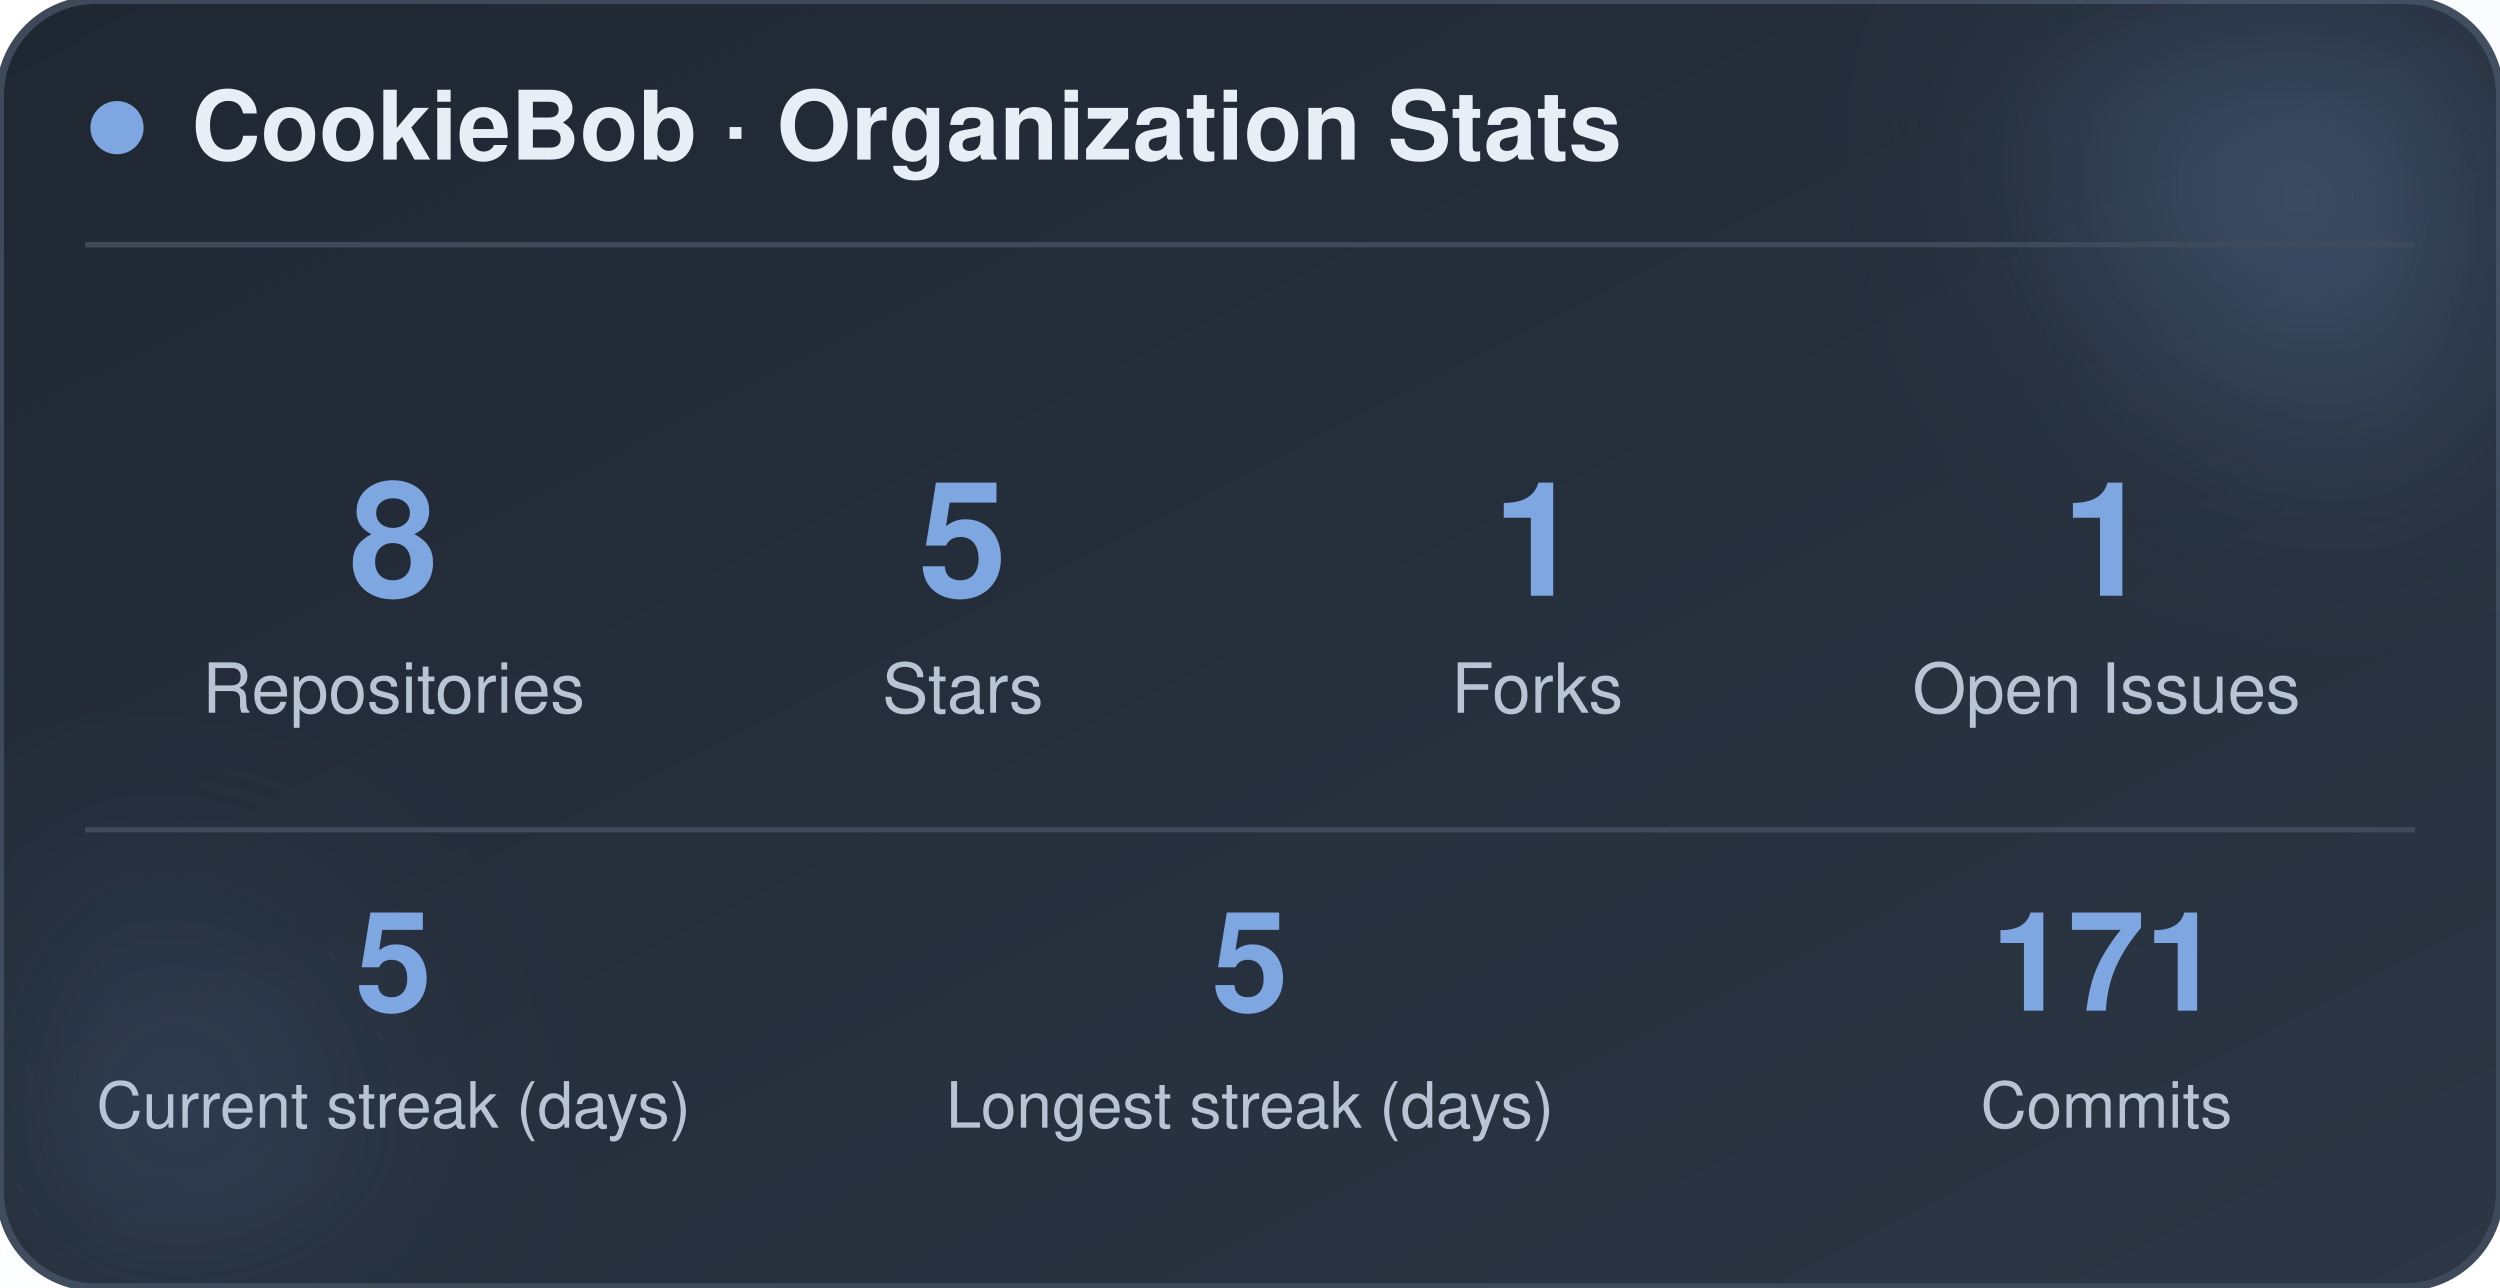
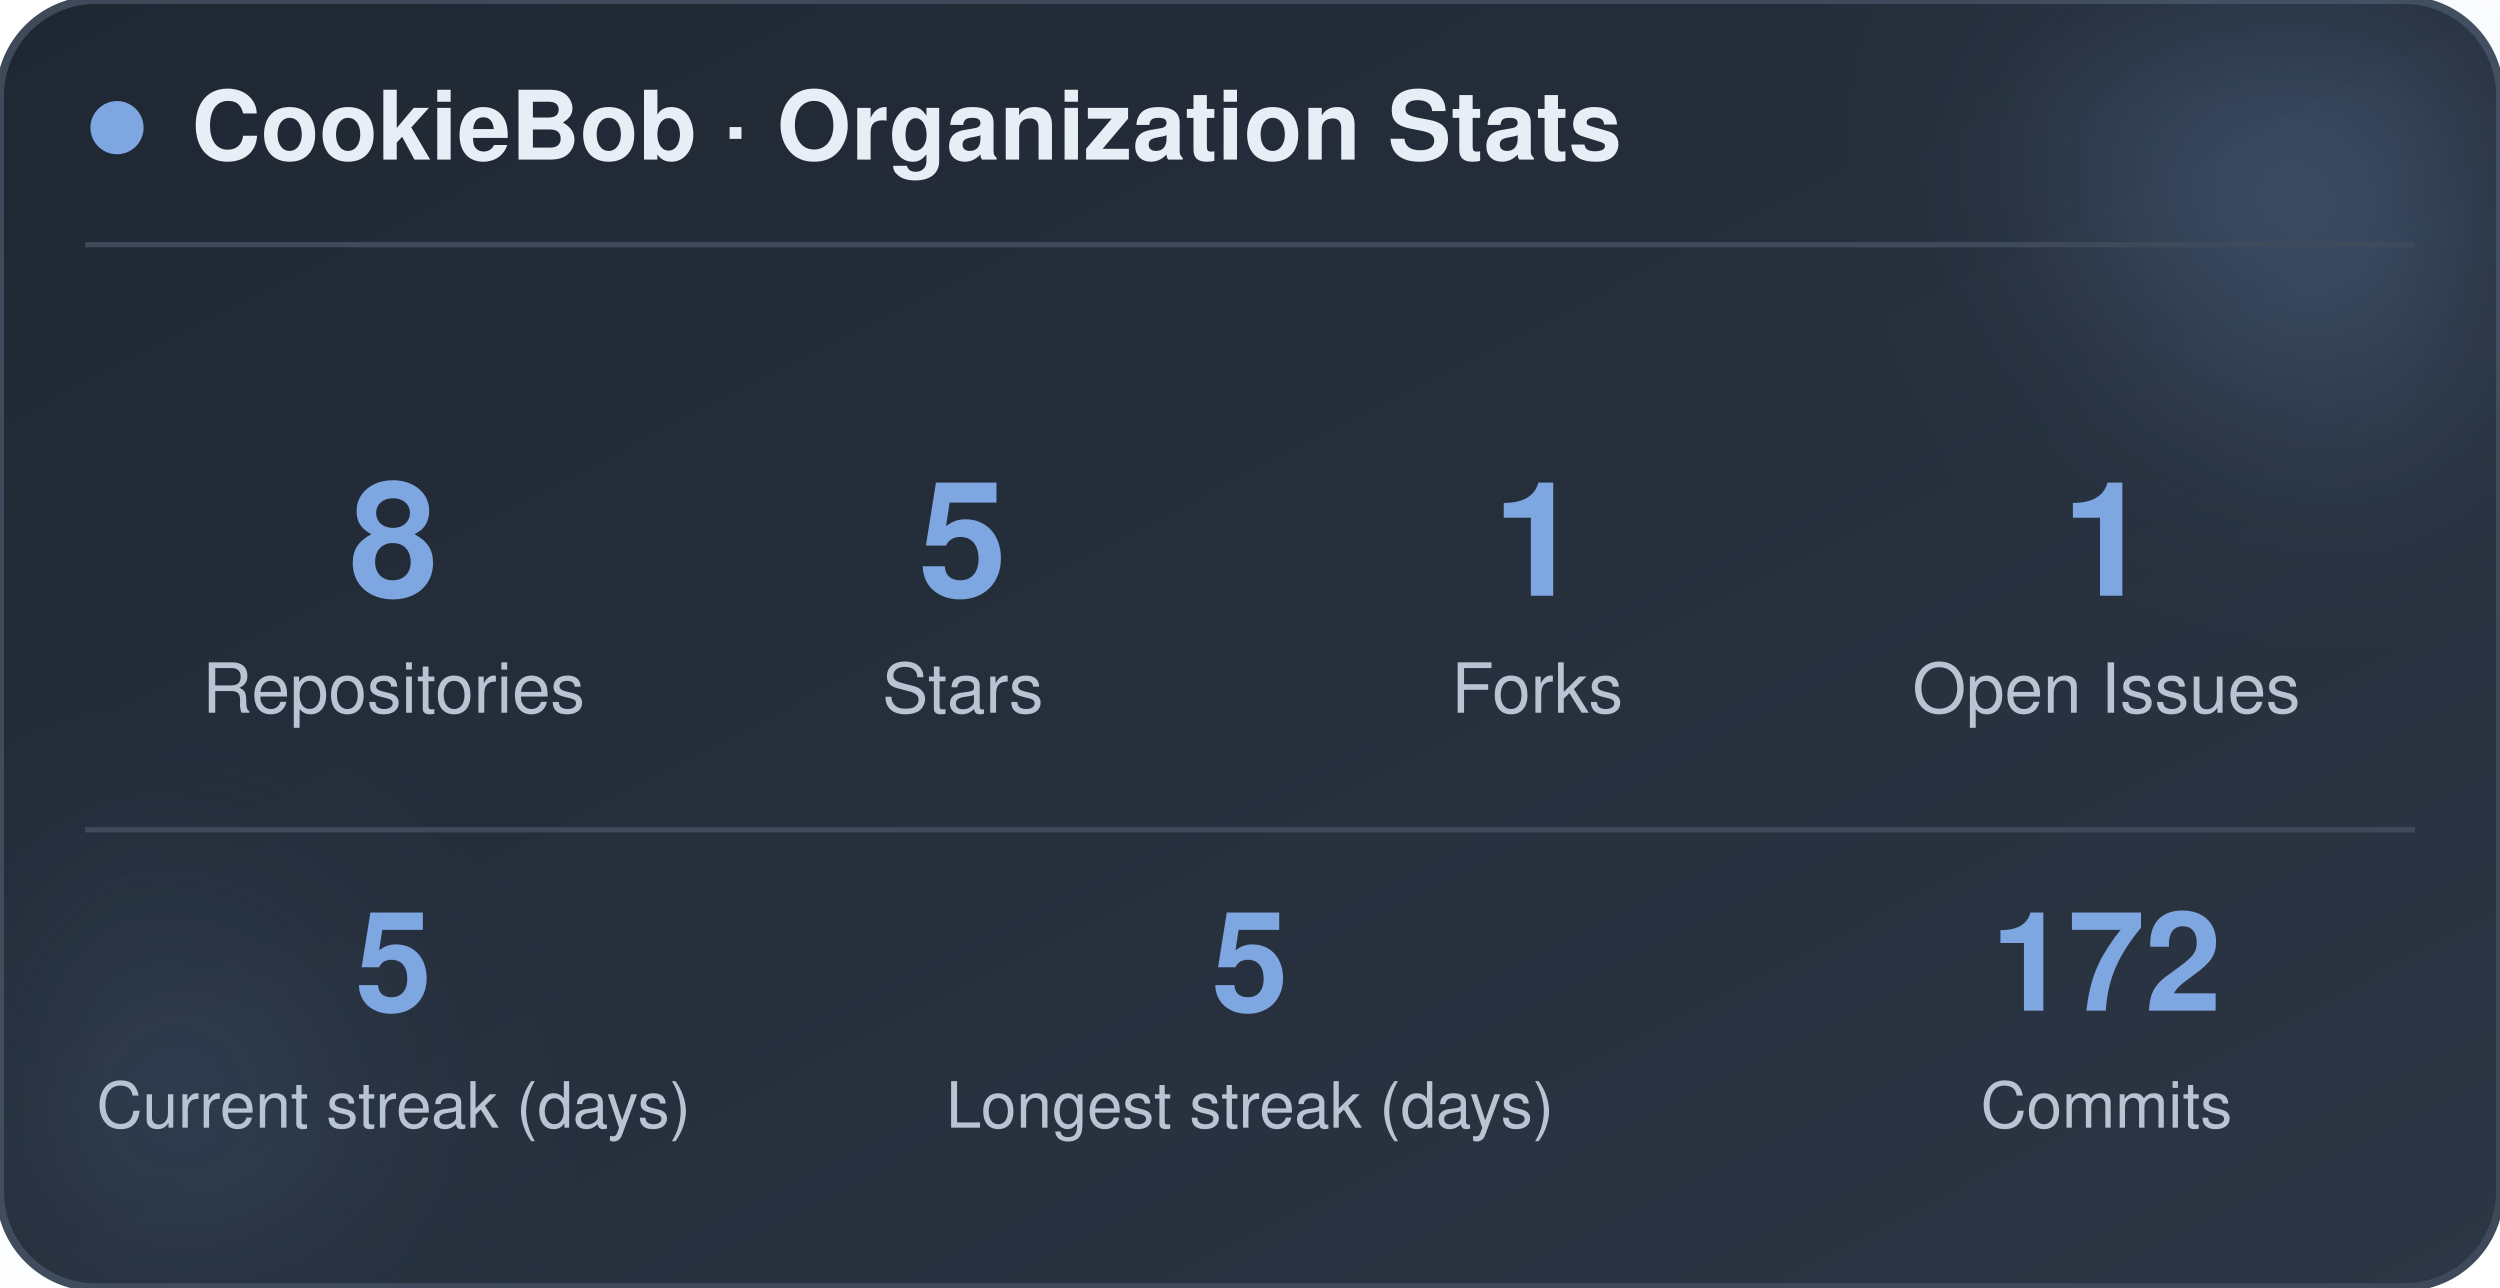
<svg xmlns="http://www.w3.org/2000/svg" width="470" height="242" viewBox="0 0 470 242" role="img" aria-label="CookieBob stats">
  <defs>
    <linearGradient id="bg" x1="0%" y1="0%" x2="100%" y2="100%">
      <stop offset="0%" stop-color="#1f2733" />
      <stop offset="100%" stop-color="#2c3644" />
    </linearGradient>
    <filter id="blur" x="-60%" y="-60%" width="220%" height="220%">
      <feGaussianBlur stdDeviation="22" />
    </filter>
  </defs>
  <rect x="0" y="0" width="470" height="242" rx="18" fill="url(#bg)" stroke="#3e4a5a" stroke-width="1.5" />
  <circle cx="444" cy="24" r="54" fill="#7ea6e0" opacity="0.26" filter="url(#blur)" />
  <circle cx="26" cy="212" r="42" fill="#7ea6e0" opacity="0.14" filter="url(#blur)" />
  <circle cx="22" cy="24" r="5" fill="#7ea6e0" />
  <text x="36" y="30" font-family="-apple-system, BlinkMacSystemFont, 'Segoe UI', Helvetica, Arial, sans-serif" font-size="18" font-weight="700" fill="#e8eef5">CookieBob · Organization Stats</text>
  <line x1="16" y1="46" x2="454" y2="46" stroke="#3e4a5a" stroke-width="1" />
  <text x="74" y="112" text-anchor="middle" font-family="-apple-system, BlinkMacSystemFont, 'Segoe UI', Helvetica, Arial, sans-serif" font-size="30" font-weight="800" fill="#7ea6e0">8</text>
  <text x="74" y="134" text-anchor="middle" font-family="-apple-system, BlinkMacSystemFont, 'Segoe UI', Helvetica, Arial, sans-serif" font-size="13" fill="#b8c4d4">Repositories</text>
  <text x="181" y="112" text-anchor="middle" font-family="-apple-system, BlinkMacSystemFont, 'Segoe UI', Helvetica, Arial, sans-serif" font-size="30" font-weight="800" fill="#7ea6e0">5</text>
  <text x="181" y="134" text-anchor="middle" font-family="-apple-system, BlinkMacSystemFont, 'Segoe UI', Helvetica, Arial, sans-serif" font-size="13" fill="#b8c4d4">Stars</text>
  <text x="289" y="112" text-anchor="middle" font-family="-apple-system, BlinkMacSystemFont, 'Segoe UI', Helvetica, Arial, sans-serif" font-size="30" font-weight="800" fill="#7ea6e0">1</text>
  <text x="289" y="134" text-anchor="middle" font-family="-apple-system, BlinkMacSystemFont, 'Segoe UI', Helvetica, Arial, sans-serif" font-size="13" fill="#b8c4d4">Forks</text>
  <text x="396" y="112" text-anchor="middle" font-family="-apple-system, BlinkMacSystemFont, 'Segoe UI', Helvetica, Arial, sans-serif" font-size="30" font-weight="800" fill="#7ea6e0">1</text>
  <text x="396" y="134" text-anchor="middle" font-family="-apple-system, BlinkMacSystemFont, 'Segoe UI', Helvetica, Arial, sans-serif" font-size="13" fill="#b8c4d4">Open Issues</text>
  <line x1="16" y1="156" x2="454" y2="156" stroke="#3e4a5a" stroke-width="1" />
  <text x="74" y="190" text-anchor="middle" font-family="-apple-system, BlinkMacSystemFont, 'Segoe UI', Helvetica, Arial, sans-serif" font-size="26" font-weight="800" fill="#7ea6e0">5</text>
  <text x="74" y="212" text-anchor="middle" font-family="-apple-system, BlinkMacSystemFont, 'Segoe UI', Helvetica, Arial, sans-serif" font-size="12" fill="#b8c4d4">Current streak (days)</text>
  <text x="235" y="190" text-anchor="middle" font-family="-apple-system, BlinkMacSystemFont, 'Segoe UI', Helvetica, Arial, sans-serif" font-size="26" font-weight="800" fill="#7ea6e0">5</text>
  <text x="235" y="212" text-anchor="middle" font-family="-apple-system, BlinkMacSystemFont, 'Segoe UI', Helvetica, Arial, sans-serif" font-size="12" fill="#b8c4d4">Longest streak (days)</text>
-   <text x="396" y="190" text-anchor="middle" font-family="-apple-system, BlinkMacSystemFont, 'Segoe UI', Helvetica, Arial, sans-serif" font-size="26" font-weight="800" fill="#7ea6e0">171</text>
+   <text x="396" y="190" text-anchor="middle" font-family="-apple-system, BlinkMacSystemFont, 'Segoe UI', Helvetica, Arial, sans-serif" font-size="26" font-weight="800" fill="#7ea6e0">172</text>
  <text x="396" y="212" text-anchor="middle" font-family="-apple-system, BlinkMacSystemFont, 'Segoe UI', Helvetica, Arial, sans-serif" font-size="12" fill="#b8c4d4">Commits</text>
</svg>
